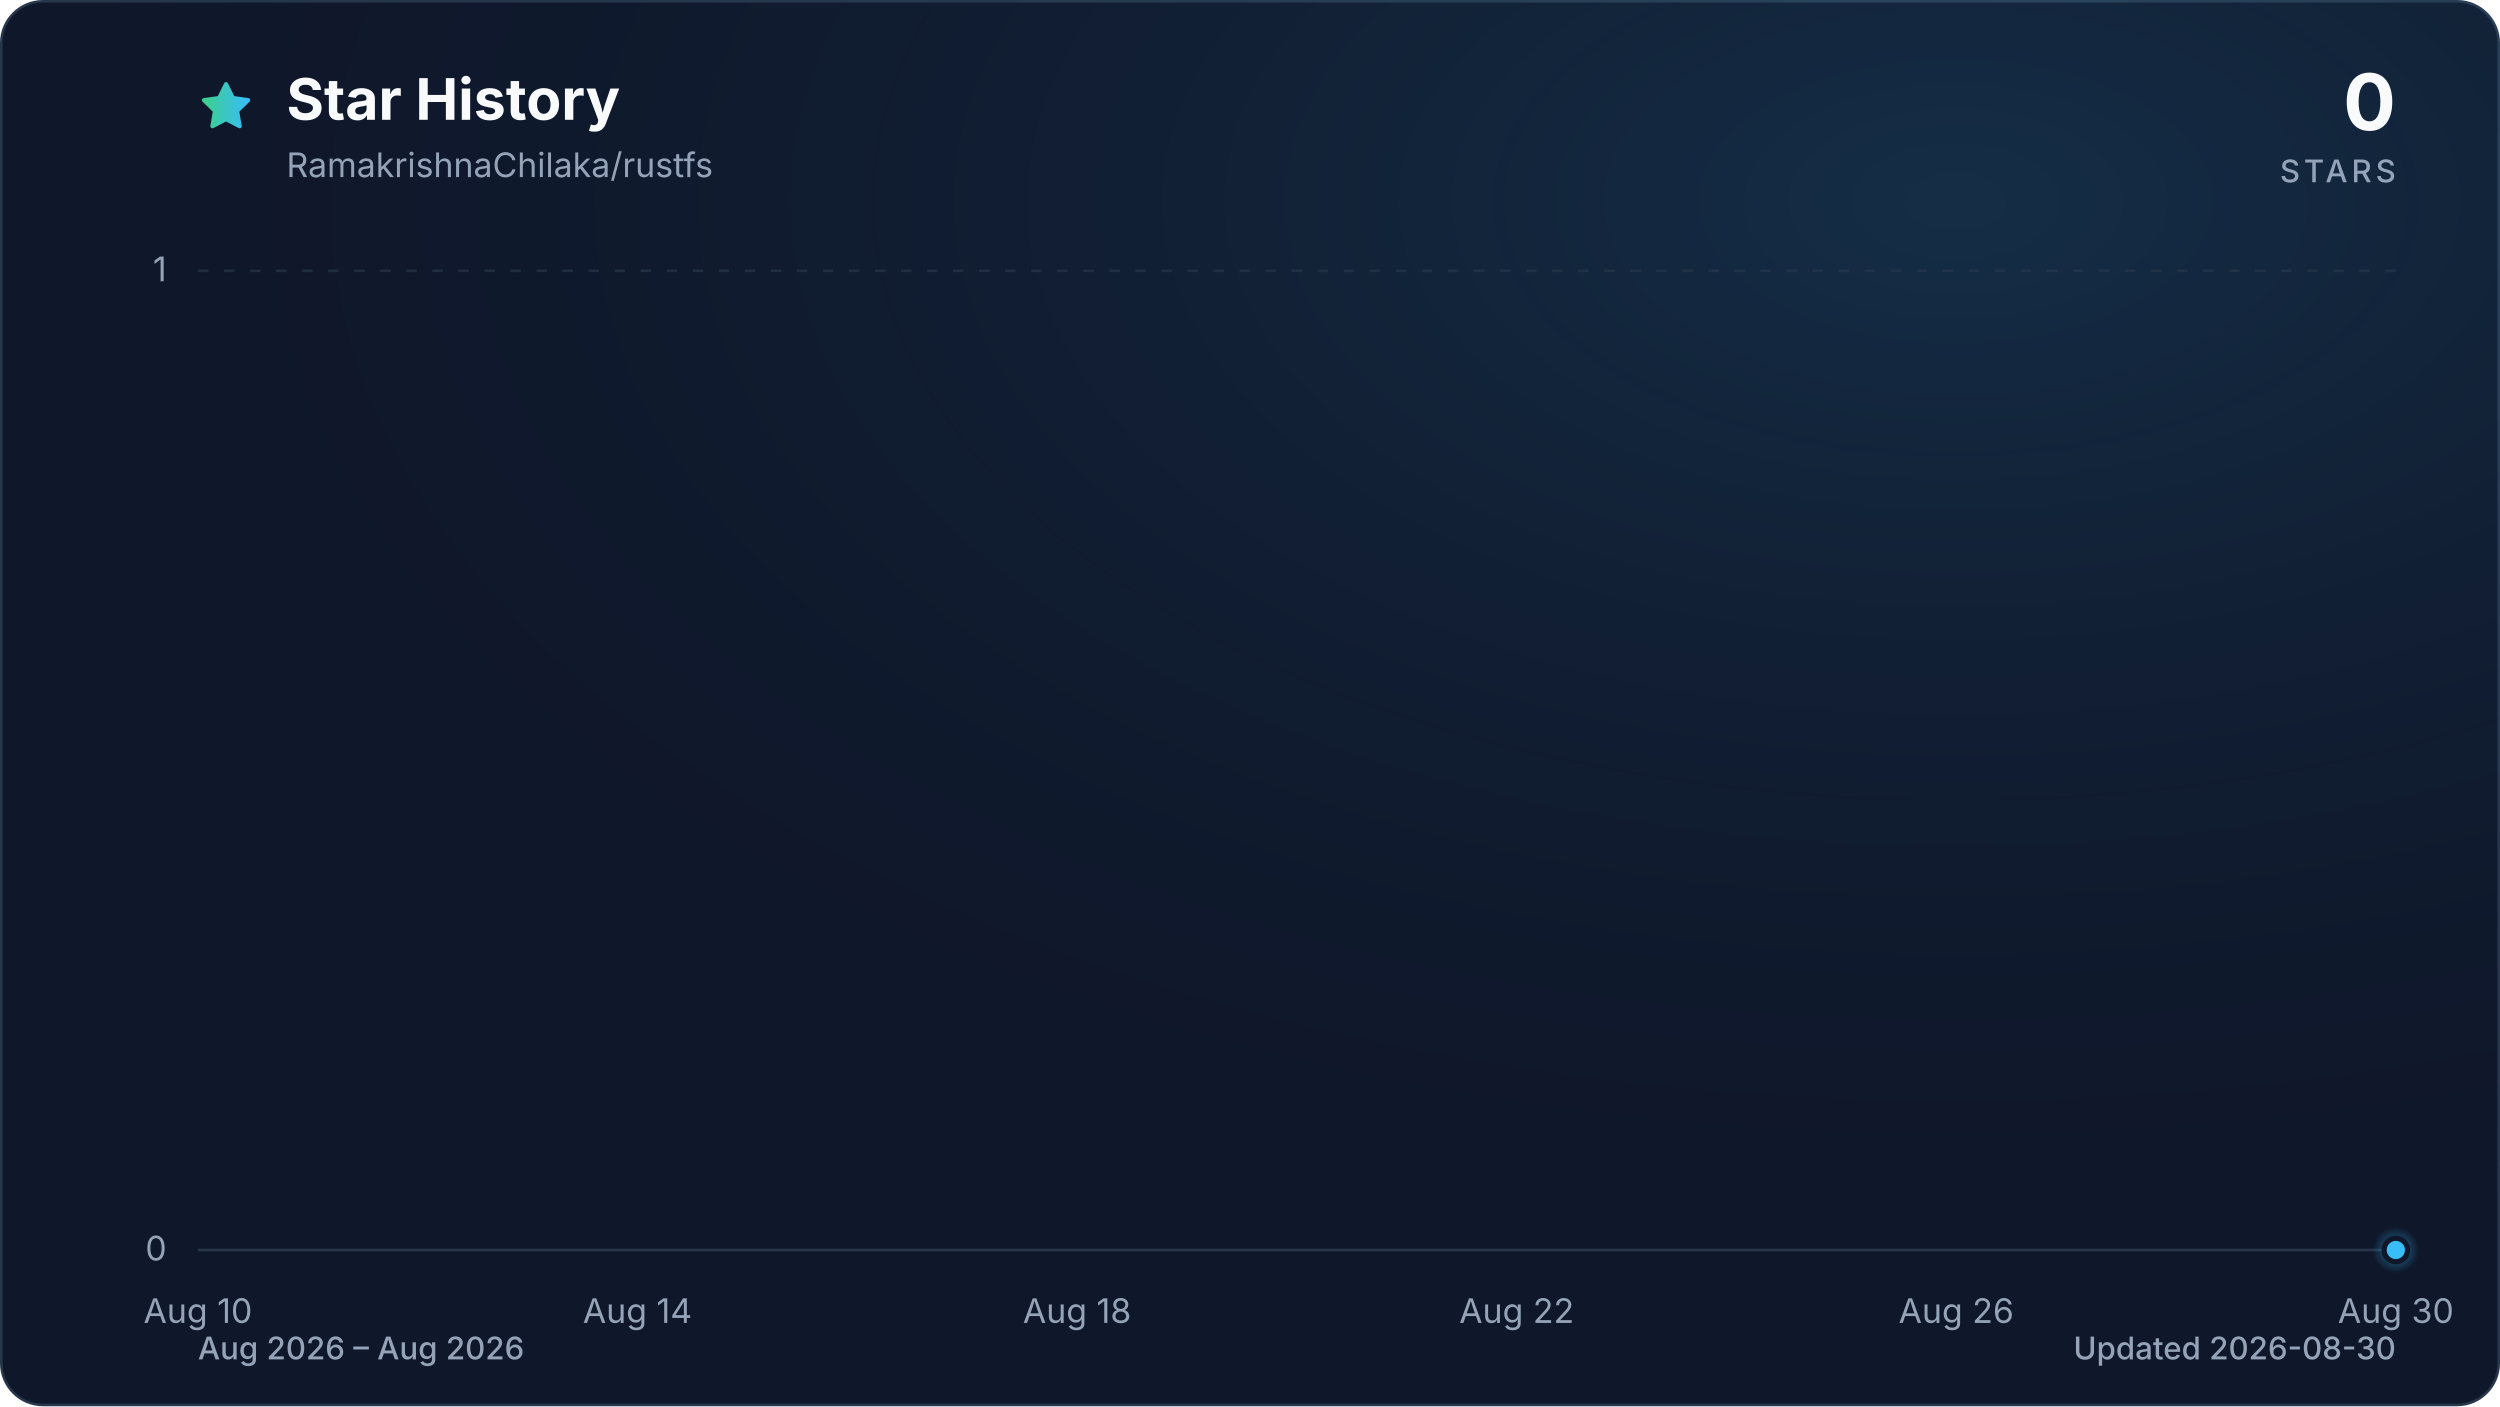
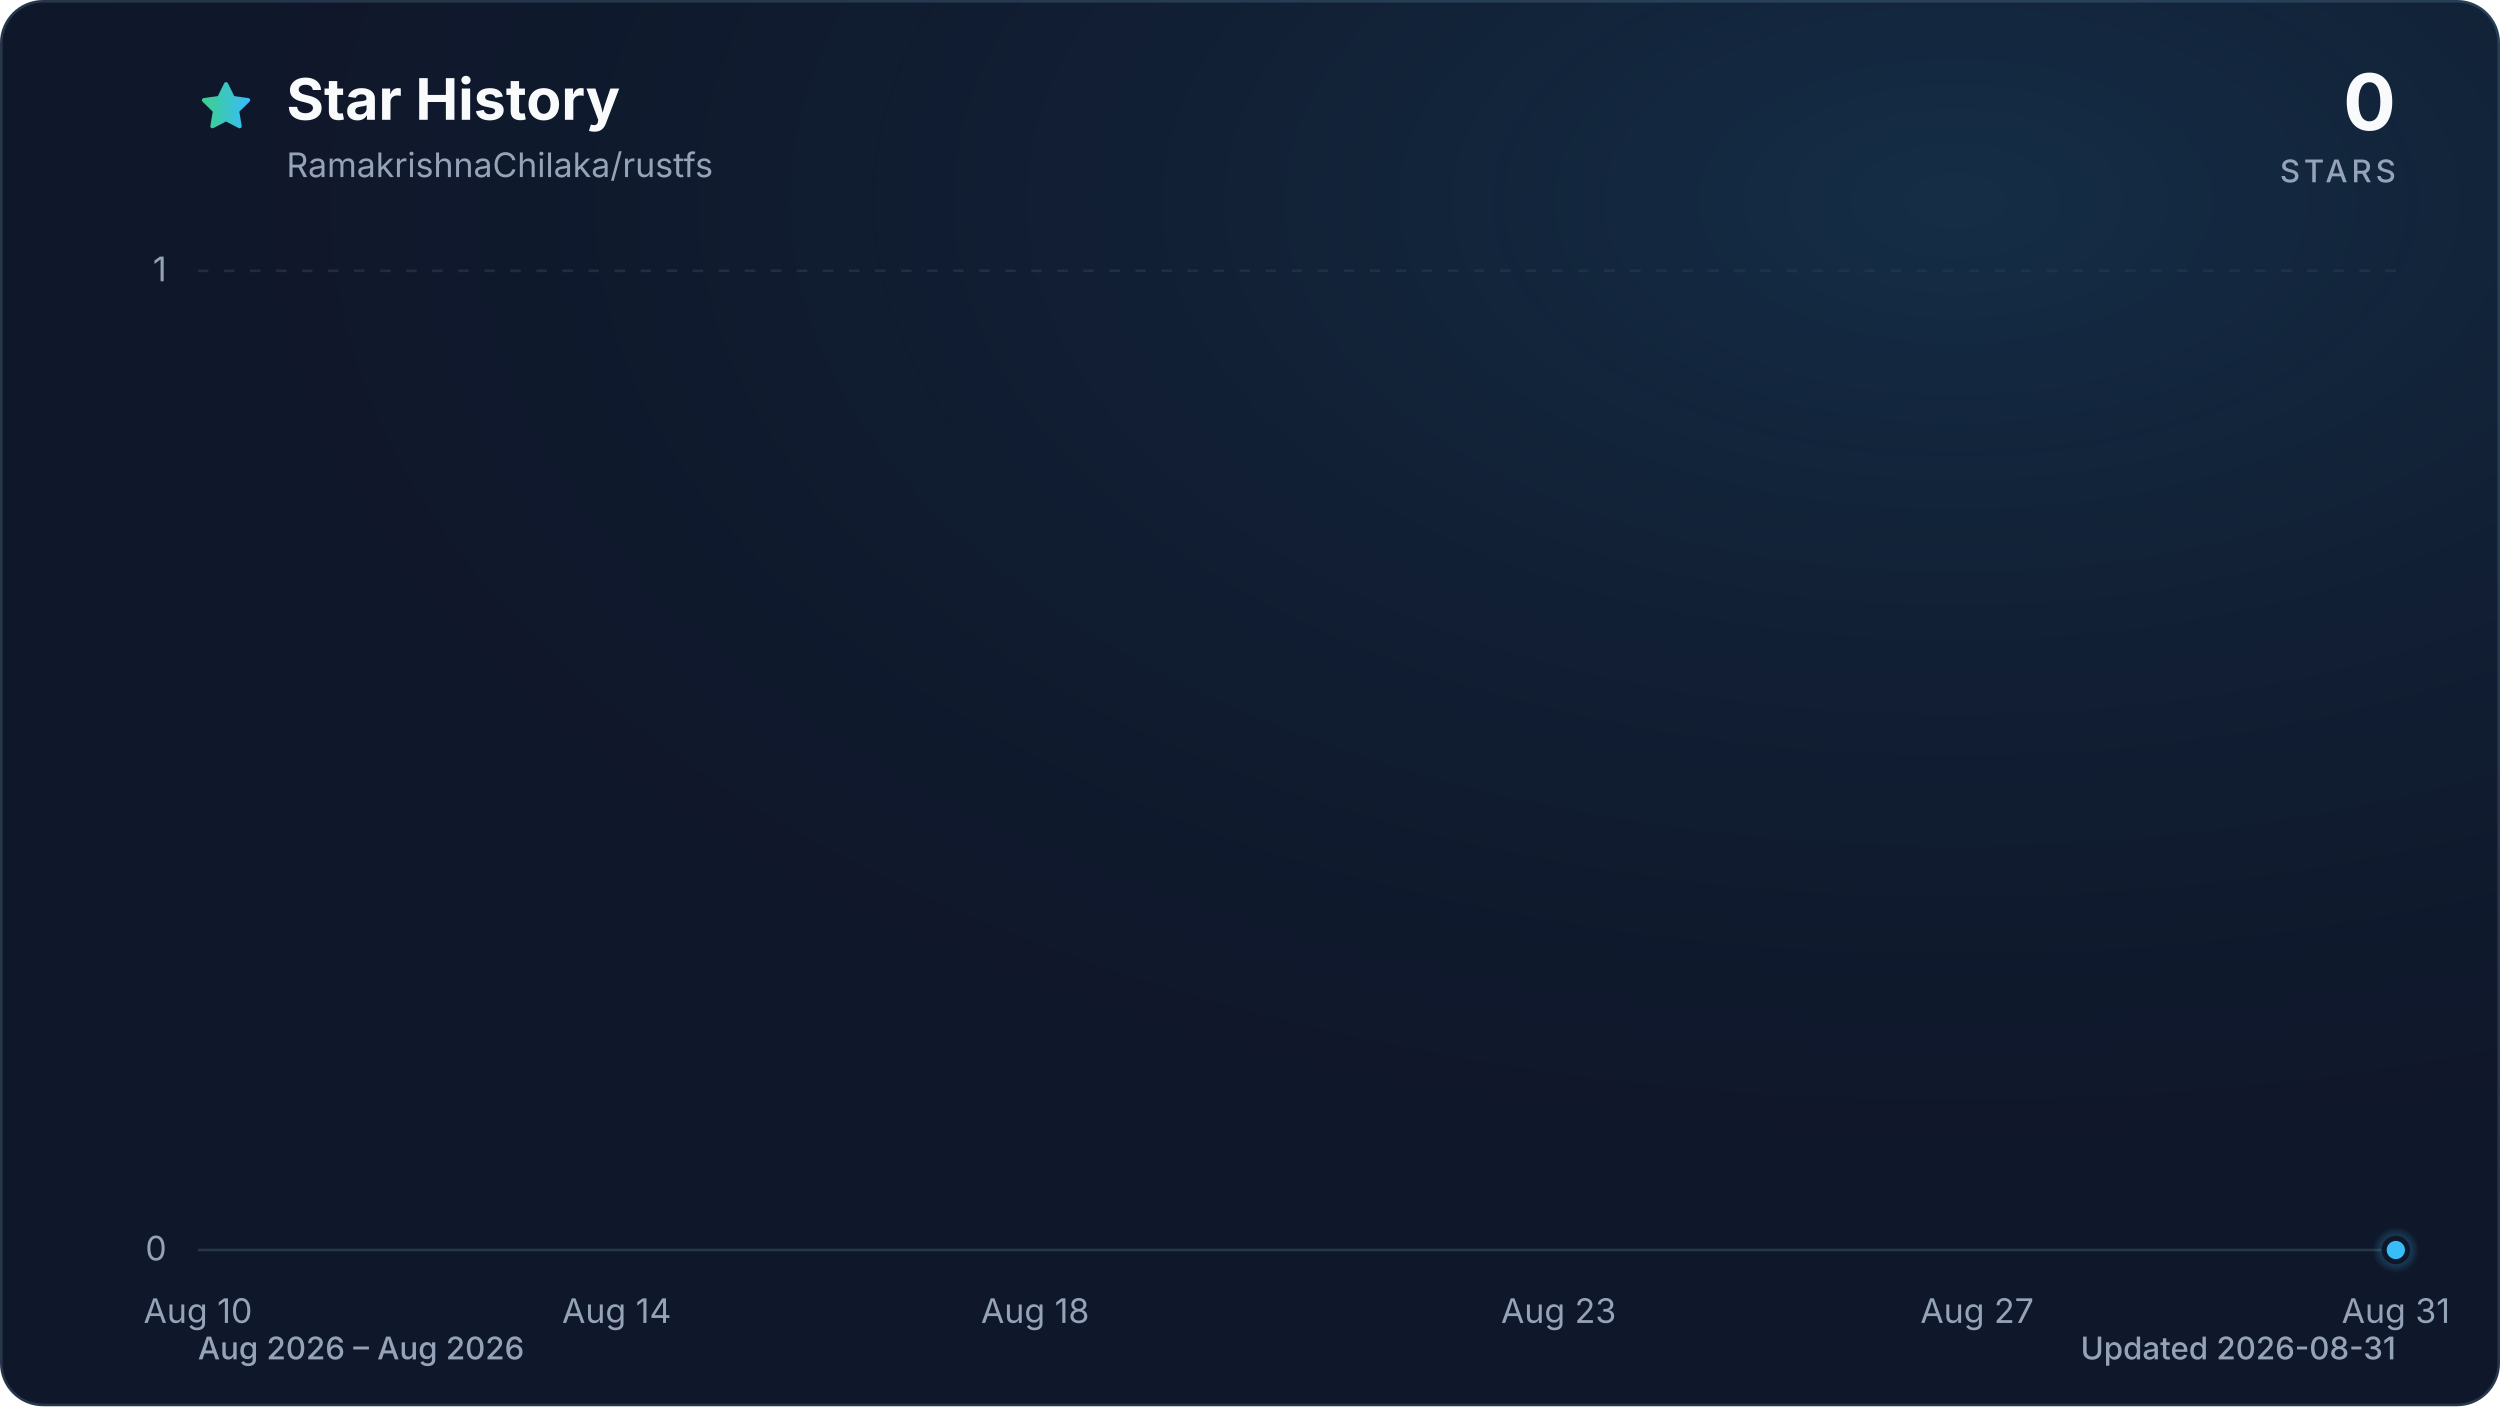
<svg xmlns="http://www.w3.org/2000/svg" viewBox="0 0 960 540" role="img" aria-labelledby="title description" data-style="gradient" data-variant="glow" data-animated="true">
  <defs>
    <linearGradient id="trend" x1="0" y1="0" x2="1" y2="0">
      <stop offset="0%" stop-color="#3ecf8e" />
      <stop offset="100%" stop-color="#38bdf8" />
    </linearGradient>
    <linearGradient id="area" x1="0" y1="0" x2="0" y2="1">
      <stop offset="0%" stop-color="#3ecf8e" stop-opacity="0.30" />
      <stop offset="55%" stop-color="#38bdf8" stop-opacity="0.10" />
      <stop offset="100%" stop-color="#38bdf8" stop-opacity="0.01" />
    </linearGradient>
    <radialGradient id="marker-halo" cx="50%" cy="50%" r="50%">
      <stop offset="0%" stop-color="#38bdf8" stop-opacity="0.55" />
      <stop offset="100%" stop-color="#38bdf8" stop-opacity="0" />
    </radialGradient>
    <radialGradient id="surface-glow" cx="78%" cy="14%" r="80%">
      <stop offset="0%" stop-color="#38bdf8" stop-opacity="0.14" />
      <stop offset="100%" stop-color="#0f172a" stop-opacity="0" />
    </radialGradient>
    <filter id="trend-glow" x="-20%" y="-20%" width="140%" height="140%">
      <feGaussianBlur stdDeviation="7" />
    </filter>
  </defs>
  <style>
.trend-enter{transform-box:fill-box;transform-origin:center;animation:trend-enter 520ms cubic-bezier(0.16,1,0.3,1)}
.marker-enter{transform-box:fill-box;transform-origin:center;animation:marker-enter 320ms cubic-bezier(0.16,1,0.3,1) 200ms both}
.marker-pulse{transform-box:fill-box;transform-origin:center;animation:marker-pulse 2.6s ease-out infinite}
@keyframes trend-enter{from{opacity:.35;transform:translateY(10px)}to{opacity:1;transform:translateY(0)}}
@keyframes marker-enter{from{opacity:0;transform:scale(.4)}to{opacity:1;transform:scale(1)}}
@keyframes marker-pulse{0%{opacity:.5;transform:scale(.7)}70%,100%{opacity:0;transform:scale(2.1)}}
@media (prefers-reduced-motion:reduce){.trend-enter,.marker-enter,.marker-pulse{animation:none!important}}
@media (prefers-reduced-motion:reduce){.marker-pulse{opacity:0}}
</style>
  <rect x="0.5" y="0.5" width="959" height="539" fill="#0f172a" stroke="#27364a" stroke-width="1" rx="16" />
  <rect width="960" height="540" fill="url(#surface-glow)" rx="16" />
  <path d="M12 2.6l2.9 5.9 6.5.9-4.7 4.6 1.1 6.5-5.8-3-5.8 3 1.1-6.5-4.7-4.6 6.5-.9L12 2.6Z" transform="translate(76 30) scale(.9)" fill="url(#trend)" stroke="url(#trend)" stroke-width="1.8" stroke-linejoin="round" aria-hidden="true" />
  <text x="110" y="46" fill="#f8fafc" font-family="ui-sans-serif, system-ui, -apple-system, BlinkMacSystemFont, 'Segoe UI', sans-serif" font-size="22" font-weight="700">Star History</text>
  <text x="110" y="68" fill="#94a3b8" font-family="ui-sans-serif, system-ui, -apple-system, BlinkMacSystemFont, 'Segoe UI', sans-serif" font-size="13">RamakrishnaChilaka/rustfs</text>
  <text x="920" y="50" fill="#f8fafc" font-family="ui-sans-serif, system-ui, -apple-system, BlinkMacSystemFont, 'Segoe UI', sans-serif" font-size="30" font-weight="700" text-anchor="end">0</text>
  <text x="920" y="70" fill="#94a3b8" font-family="ui-sans-serif, system-ui, -apple-system, BlinkMacSystemFont, 'Segoe UI', sans-serif" font-size="12" font-weight="500" letter-spacing="1.5" text-anchor="end">STARS</text>
  <line x1="76" y1="480.0" x2="920" y2="480.0" stroke="#27364a" stroke-width="1" stroke-dasharray="0" opacity="1" />
  <text x="64" y="484.0" fill="#94a3b8" font-family="ui-sans-serif, system-ui, -apple-system, BlinkMacSystemFont, 'Segoe UI', sans-serif" font-size="13" text-anchor="end">0</text>
  <line x1="76" y1="104.0" x2="920" y2="104.0" stroke="#27364a" stroke-width="1" stroke-dasharray="4 6" opacity="0.7" />
  <text x="64" y="108.0" fill="#94a3b8" font-family="ui-sans-serif, system-ui, -apple-system, BlinkMacSystemFont, 'Segoe UI', sans-serif" font-size="13" text-anchor="end">1</text>
  <text x="76.0" y="508" fill="#94a3b8" font-family="ui-sans-serif, system-ui, -apple-system, BlinkMacSystemFont, 'Segoe UI', sans-serif" font-size="13" text-anchor="middle">Aug 10</text>
-   <text x="244.8" y="508" fill="#94a3b8" font-family="ui-sans-serif, system-ui, -apple-system, BlinkMacSystemFont, 'Segoe UI', sans-serif" font-size="13" text-anchor="middle">Aug 14</text>
-   <text x="413.6" y="508" fill="#94a3b8" font-family="ui-sans-serif, system-ui, -apple-system, BlinkMacSystemFont, 'Segoe UI', sans-serif" font-size="13" text-anchor="middle">Aug 18</text>
-   <text x="582.4" y="508" fill="#94a3b8" font-family="ui-sans-serif, system-ui, -apple-system, BlinkMacSystemFont, 'Segoe UI', sans-serif" font-size="13" text-anchor="middle">Aug 22</text>
-   <text x="751.2" y="508" fill="#94a3b8" font-family="ui-sans-serif, system-ui, -apple-system, BlinkMacSystemFont, 'Segoe UI', sans-serif" font-size="13" text-anchor="middle">Aug 26</text>
-   <text x="920.0" y="508" fill="#94a3b8" font-family="ui-sans-serif, system-ui, -apple-system, BlinkMacSystemFont, 'Segoe UI', sans-serif" font-size="13" text-anchor="middle">Aug 30</text>
+   <text x="236.8" y="508" fill="#94a3b8" font-family="ui-sans-serif, system-ui, -apple-system, BlinkMacSystemFont, 'Segoe UI', sans-serif" font-size="13" text-anchor="middle">Aug 14</text>
+   <text x="397.5" y="508" fill="#94a3b8" font-family="ui-sans-serif, system-ui, -apple-system, BlinkMacSystemFont, 'Segoe UI', sans-serif" font-size="13" text-anchor="middle">Aug 18</text>
+   <text x="598.5" y="508" fill="#94a3b8" font-family="ui-sans-serif, system-ui, -apple-system, BlinkMacSystemFont, 'Segoe UI', sans-serif" font-size="13" text-anchor="middle">Aug 23</text>
+   <text x="759.2" y="508" fill="#94a3b8" font-family="ui-sans-serif, system-ui, -apple-system, BlinkMacSystemFont, 'Segoe UI', sans-serif" font-size="13" text-anchor="middle">Aug 27</text>
+   <text x="920.0" y="508" fill="#94a3b8" font-family="ui-sans-serif, system-ui, -apple-system, BlinkMacSystemFont, 'Segoe UI', sans-serif" font-size="13" text-anchor="middle">Aug 31</text>
  <g class="trend-enter">
-     <path d="M 76.0 480.0 C 90.1 480.0, 104.1 480.0, 118.2 480.0 C 132.3 480.0, 146.3 480.0, 160.4 480.0 C 174.5 480.0, 188.5 480.0, 202.6 480.0 C 216.7 480.0, 230.7 480.0, 244.8 480.0 C 258.9 480.0, 272.9 480.0, 287.0 480.0 C 301.1 480.0, 315.1 480.0, 329.2 480.0 C 343.3 480.0, 357.3 480.0, 371.4 480.0 C 385.5 480.0, 399.5 480.0, 413.6 480.0 C 427.7 480.0, 441.7 480.0, 455.8 480.0 C 469.9 480.0, 483.9 480.0, 498.0 480.0 C 512.1 480.0, 526.1 480.0, 540.2 480.0 C 554.3 480.0, 568.3 480.0, 582.4 480.0 C 596.5 480.0, 610.5 480.0, 624.6 480.0 C 638.7 480.0, 652.7 480.0, 666.8 480.0 C 680.9 480.0, 694.9 480.0, 709.0 480.0 C 723.1 480.0, 737.1 480.0, 751.2 480.0 C 765.3 480.0, 779.3 480.0, 793.4 480.0 C 807.5 480.0, 821.5 480.0, 835.6 480.0 C 849.7 480.0, 863.7 480.0, 877.8 480.0 C 891.9 480.0, 905.9 480.0, 920.0 480.0 L 920.0 480.0 L 76.0 480.0 Z" fill="url(#area)" />
-     <path d="M 76.0 480.0 C 90.1 480.0, 104.1 480.0, 118.2 480.0 C 132.3 480.0, 146.3 480.0, 160.4 480.0 C 174.5 480.0, 188.5 480.0, 202.6 480.0 C 216.7 480.0, 230.7 480.0, 244.8 480.0 C 258.9 480.0, 272.9 480.0, 287.0 480.0 C 301.1 480.0, 315.1 480.0, 329.2 480.0 C 343.3 480.0, 357.3 480.0, 371.4 480.0 C 385.5 480.0, 399.5 480.0, 413.6 480.0 C 427.7 480.0, 441.7 480.0, 455.8 480.0 C 469.9 480.0, 483.9 480.0, 498.0 480.0 C 512.1 480.0, 526.1 480.0, 540.2 480.0 C 554.3 480.0, 568.3 480.0, 582.4 480.0 C 596.5 480.0, 610.5 480.0, 624.6 480.0 C 638.7 480.0, 652.7 480.0, 666.8 480.0 C 680.9 480.0, 694.9 480.0, 709.0 480.0 C 723.1 480.0, 737.1 480.0, 751.2 480.0 C 765.3 480.0, 779.3 480.0, 793.4 480.0 C 807.5 480.0, 821.5 480.0, 835.6 480.0 C 849.7 480.0, 863.7 480.0, 877.8 480.0 C 891.9 480.0, 905.9 480.0, 920.0 480.0" fill="none" stroke="url(#trend)" stroke-width="12" stroke-linecap="round" stroke-linejoin="round" opacity="0.16" filter="url(#trend-glow)" />
-     <path d="M 76.0 480.0 C 90.1 480.0, 104.1 480.0, 118.2 480.0 C 132.3 480.0, 146.3 480.0, 160.4 480.0 C 174.5 480.0, 188.5 480.0, 202.6 480.0 C 216.7 480.0, 230.7 480.0, 244.8 480.0 C 258.9 480.0, 272.9 480.0, 287.0 480.0 C 301.1 480.0, 315.1 480.0, 329.2 480.0 C 343.3 480.0, 357.3 480.0, 371.4 480.0 C 385.5 480.0, 399.5 480.0, 413.6 480.0 C 427.7 480.0, 441.7 480.0, 455.8 480.0 C 469.9 480.0, 483.9 480.0, 498.0 480.0 C 512.1 480.0, 526.1 480.0, 540.2 480.0 C 554.3 480.0, 568.3 480.0, 582.4 480.0 C 596.5 480.0, 610.5 480.0, 624.6 480.0 C 638.7 480.0, 652.7 480.0, 666.8 480.0 C 680.9 480.0, 694.9 480.0, 709.0 480.0 C 723.1 480.0, 737.1 480.0, 751.2 480.0 C 765.3 480.0, 779.3 480.0, 793.4 480.0 C 807.5 480.0, 821.5 480.0, 835.6 480.0 C 849.7 480.0, 863.7 480.0, 877.8 480.0 C 891.9 480.0, 905.9 480.0, 920.0 480.0" fill="none" stroke="url(#trend)" stroke-width="3" stroke-linecap="round" stroke-linejoin="round" />
+     <path d="M 76.0 480.0 C 89.4 480.0, 102.8 480.0, 116.2 480.0 C 129.6 480.0, 143.0 480.0, 156.4 480.0 C 169.8 480.0, 183.2 480.0, 196.6 480.0 C 210.0 480.0, 223.4 480.0, 236.8 480.0 C 250.2 480.0, 263.6 480.0, 277.0 480.0 C 290.3 480.0, 303.7 480.0, 317.1 480.0 C 330.5 480.0, 343.9 480.0, 357.3 480.0 C 370.7 480.0, 384.1 480.0, 397.5 480.0 C 410.9 480.0, 424.3 480.0, 437.7 480.0 C 451.1 480.0, 464.5 480.0, 477.9 480.0 C 491.3 480.0, 504.7 480.0, 518.1 480.0 C 531.5 480.0, 544.9 480.0, 558.3 480.0 C 571.7 480.0, 585.1 480.0, 598.5 480.0 C 611.9 480.0, 625.3 480.0, 638.7 480.0 C 652.1 480.0, 665.5 480.0, 678.9 480.0 C 692.3 480.0, 705.7 480.0, 719.0 480.0 C 732.4 480.0, 745.8 480.0, 759.2 480.0 C 772.6 480.0, 786.0 480.0, 799.4 480.0 C 812.8 480.0, 826.2 480.0, 839.6 480.0 C 853.0 480.0, 866.4 480.0, 879.8 480.0 C 893.2 480.0, 906.6 480.0, 920.0 480.0 L 920.0 480.0 L 76.0 480.0 Z" fill="url(#area)" />
+     <path d="M 76.0 480.0 C 89.4 480.0, 102.8 480.0, 116.2 480.0 C 129.6 480.0, 143.0 480.0, 156.4 480.0 C 169.8 480.0, 183.2 480.0, 196.6 480.0 C 210.0 480.0, 223.4 480.0, 236.8 480.0 C 250.2 480.0, 263.6 480.0, 277.0 480.0 C 290.3 480.0, 303.7 480.0, 317.1 480.0 C 330.5 480.0, 343.9 480.0, 357.3 480.0 C 370.7 480.0, 384.1 480.0, 397.5 480.0 C 410.9 480.0, 424.3 480.0, 437.7 480.0 C 451.1 480.0, 464.5 480.0, 477.9 480.0 C 491.3 480.0, 504.7 480.0, 518.1 480.0 C 531.5 480.0, 544.9 480.0, 558.3 480.0 C 571.7 480.0, 585.1 480.0, 598.5 480.0 C 611.9 480.0, 625.3 480.0, 638.7 480.0 C 652.1 480.0, 665.5 480.0, 678.9 480.0 C 692.3 480.0, 705.7 480.0, 719.0 480.0 C 732.4 480.0, 745.8 480.0, 759.2 480.0 C 772.6 480.0, 786.0 480.0, 799.4 480.0 C 812.8 480.0, 826.2 480.0, 839.6 480.0 C 853.0 480.0, 866.4 480.0, 879.8 480.0 C 893.2 480.0, 906.6 480.0, 920.0 480.0" fill="none" stroke="url(#trend)" stroke-width="12" stroke-linecap="round" stroke-linejoin="round" opacity="0.16" filter="url(#trend-glow)" />
+     <path d="M 76.0 480.0 C 89.4 480.0, 102.8 480.0, 116.2 480.0 C 129.6 480.0, 143.0 480.0, 156.4 480.0 C 169.8 480.0, 183.2 480.0, 196.6 480.0 C 210.0 480.0, 223.4 480.0, 236.8 480.0 C 250.2 480.0, 263.6 480.0, 277.0 480.0 C 290.3 480.0, 303.7 480.0, 317.1 480.0 C 330.5 480.0, 343.9 480.0, 357.3 480.0 C 370.7 480.0, 384.1 480.0, 397.5 480.0 C 410.9 480.0, 424.3 480.0, 437.7 480.0 C 451.1 480.0, 464.5 480.0, 477.9 480.0 C 491.3 480.0, 504.7 480.0, 518.1 480.0 C 531.5 480.0, 544.9 480.0, 558.3 480.0 C 571.7 480.0, 585.1 480.0, 598.5 480.0 C 611.9 480.0, 625.3 480.0, 638.7 480.0 C 652.1 480.0, 665.5 480.0, 678.9 480.0 C 692.3 480.0, 705.7 480.0, 719.0 480.0 C 732.4 480.0, 745.8 480.0, 759.2 480.0 C 772.6 480.0, 786.0 480.0, 799.4 480.0 C 812.8 480.0, 826.2 480.0, 839.6 480.0 C 853.0 480.0, 866.4 480.0, 879.8 480.0 C 893.2 480.0, 906.6 480.0, 920.0 480.0" fill="none" stroke="url(#trend)" stroke-width="3" stroke-linecap="round" stroke-linejoin="round" />
  </g>
  <g class="marker-enter">
    <circle class="marker-pulse" cx="920.0" cy="480.0" r="9" fill="url(#marker-halo)" />
    <circle cx="920.0" cy="480.0" r="4.5" fill="#38bdf8" stroke="#0f172a" stroke-width="2" />
  </g>
  <text x="76" y="522" fill="#94a3b8" font-family="ui-sans-serif, system-ui, -apple-system, BlinkMacSystemFont, 'Segoe UI', sans-serif" font-size="12" font-weight="500">Aug 2026 – Aug 2026</text>
-   <text x="920" y="522" fill="#94a3b8" font-family="ui-sans-serif, system-ui, -apple-system, BlinkMacSystemFont, 'Segoe UI', sans-serif" font-size="12" font-weight="500" text-anchor="end">Updated 2026-08-30</text>
+   <text x="920" y="522" fill="#94a3b8" font-family="ui-sans-serif, system-ui, -apple-system, BlinkMacSystemFont, 'Segoe UI', sans-serif" font-size="12" font-weight="500" text-anchor="end">Updated 2026-08-31</text>
</svg>
